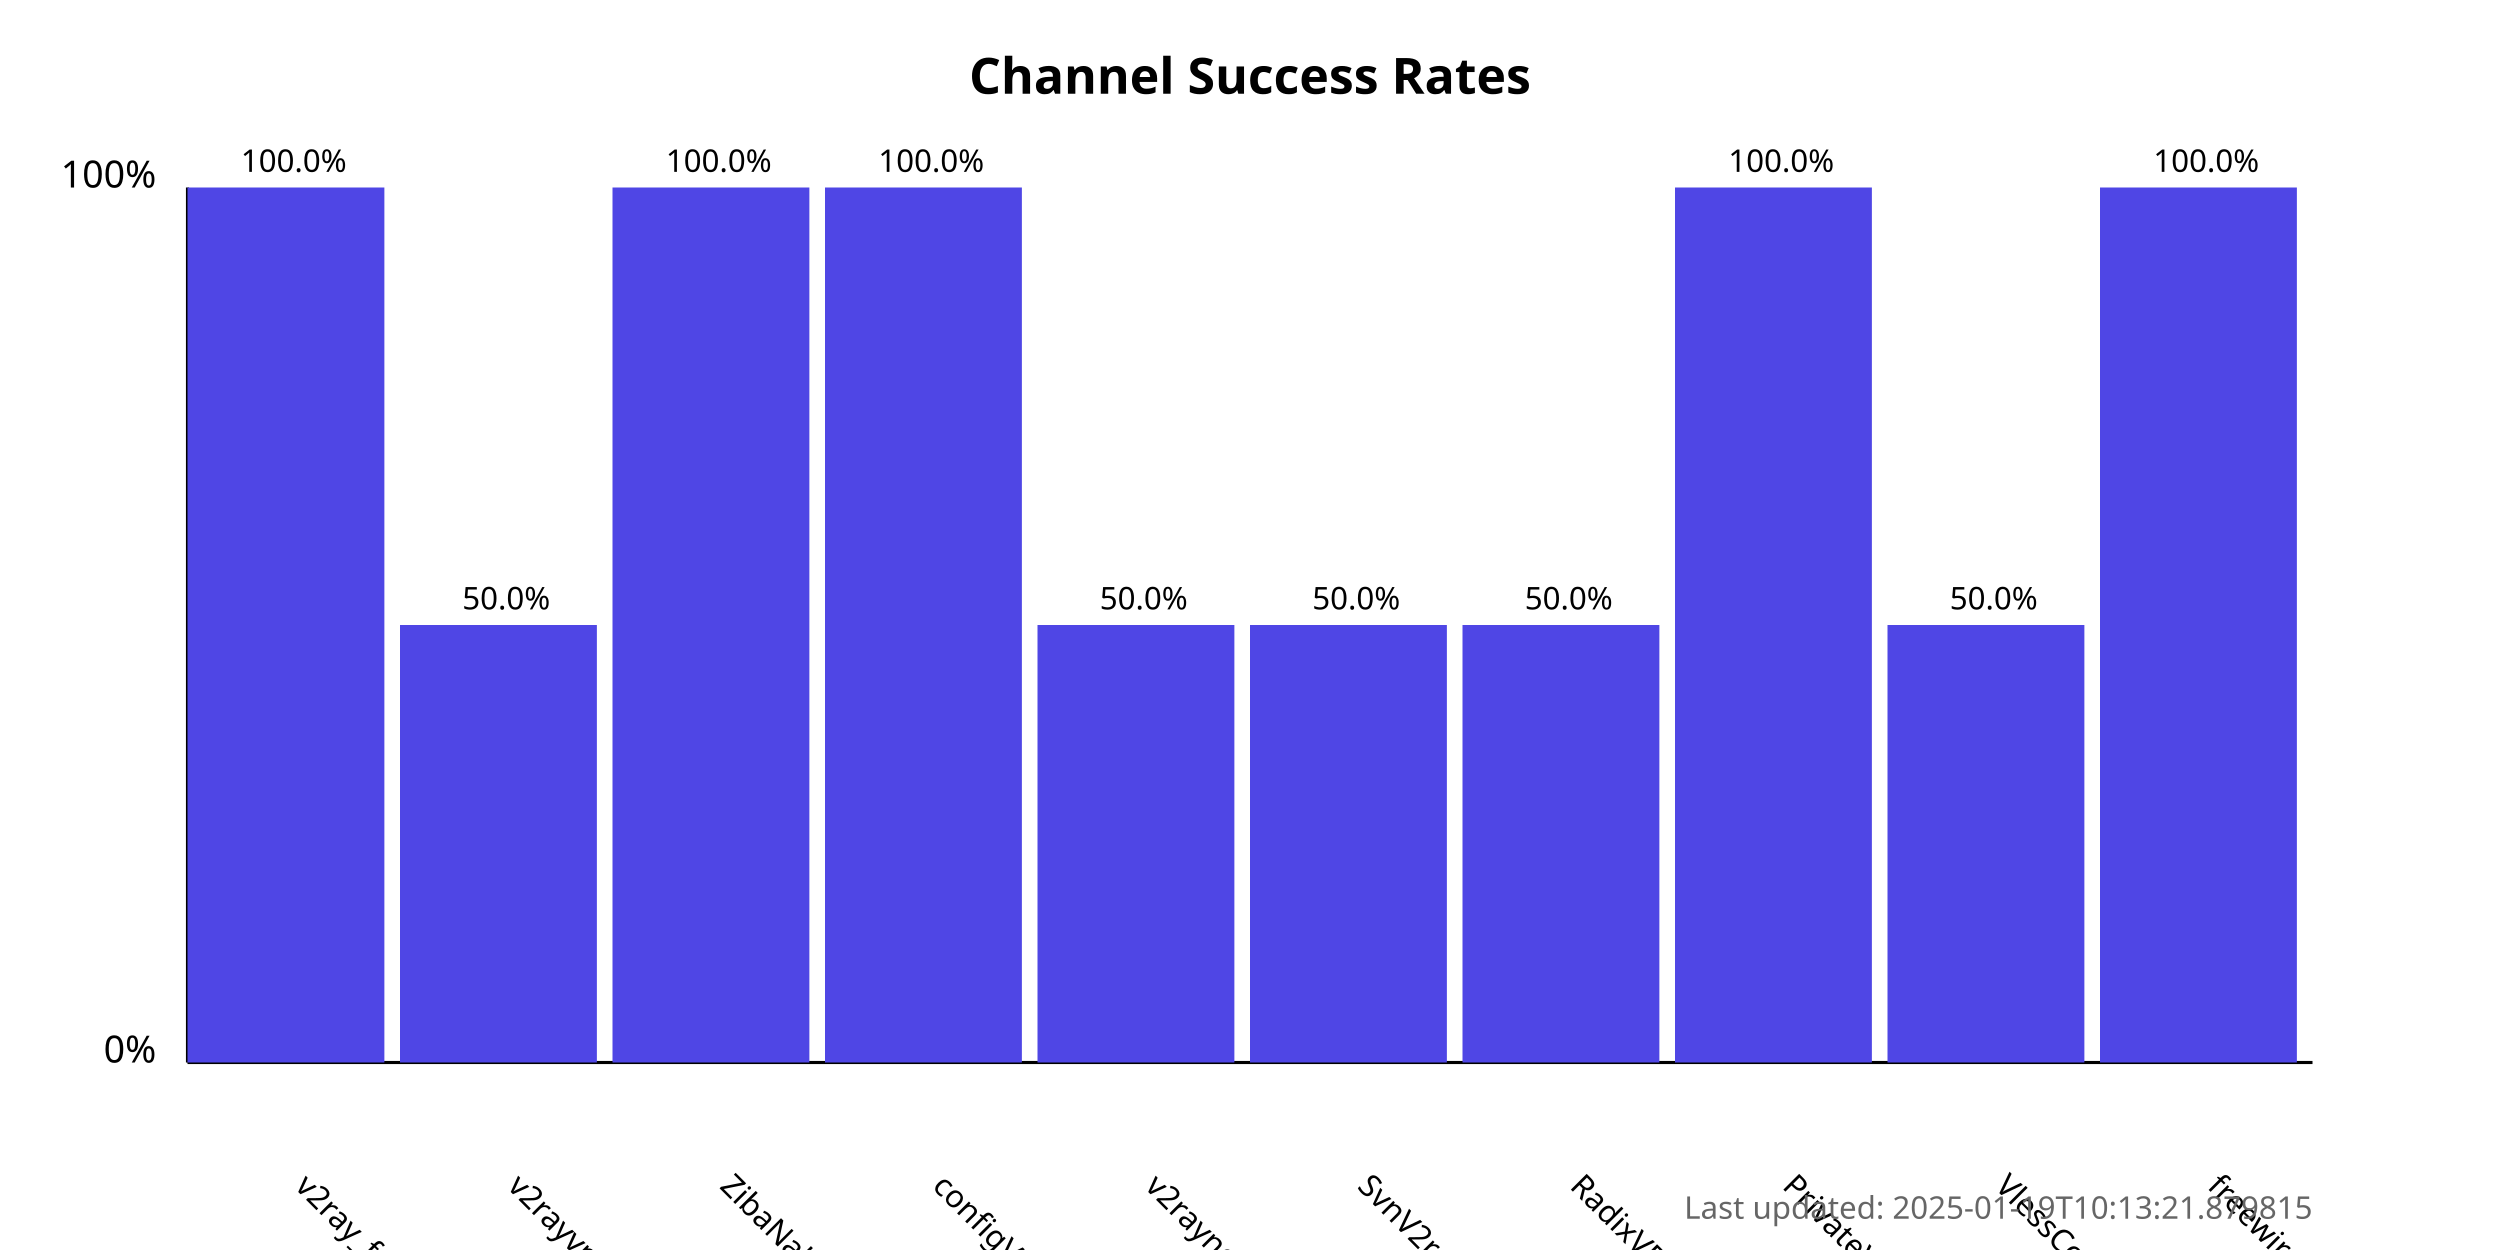
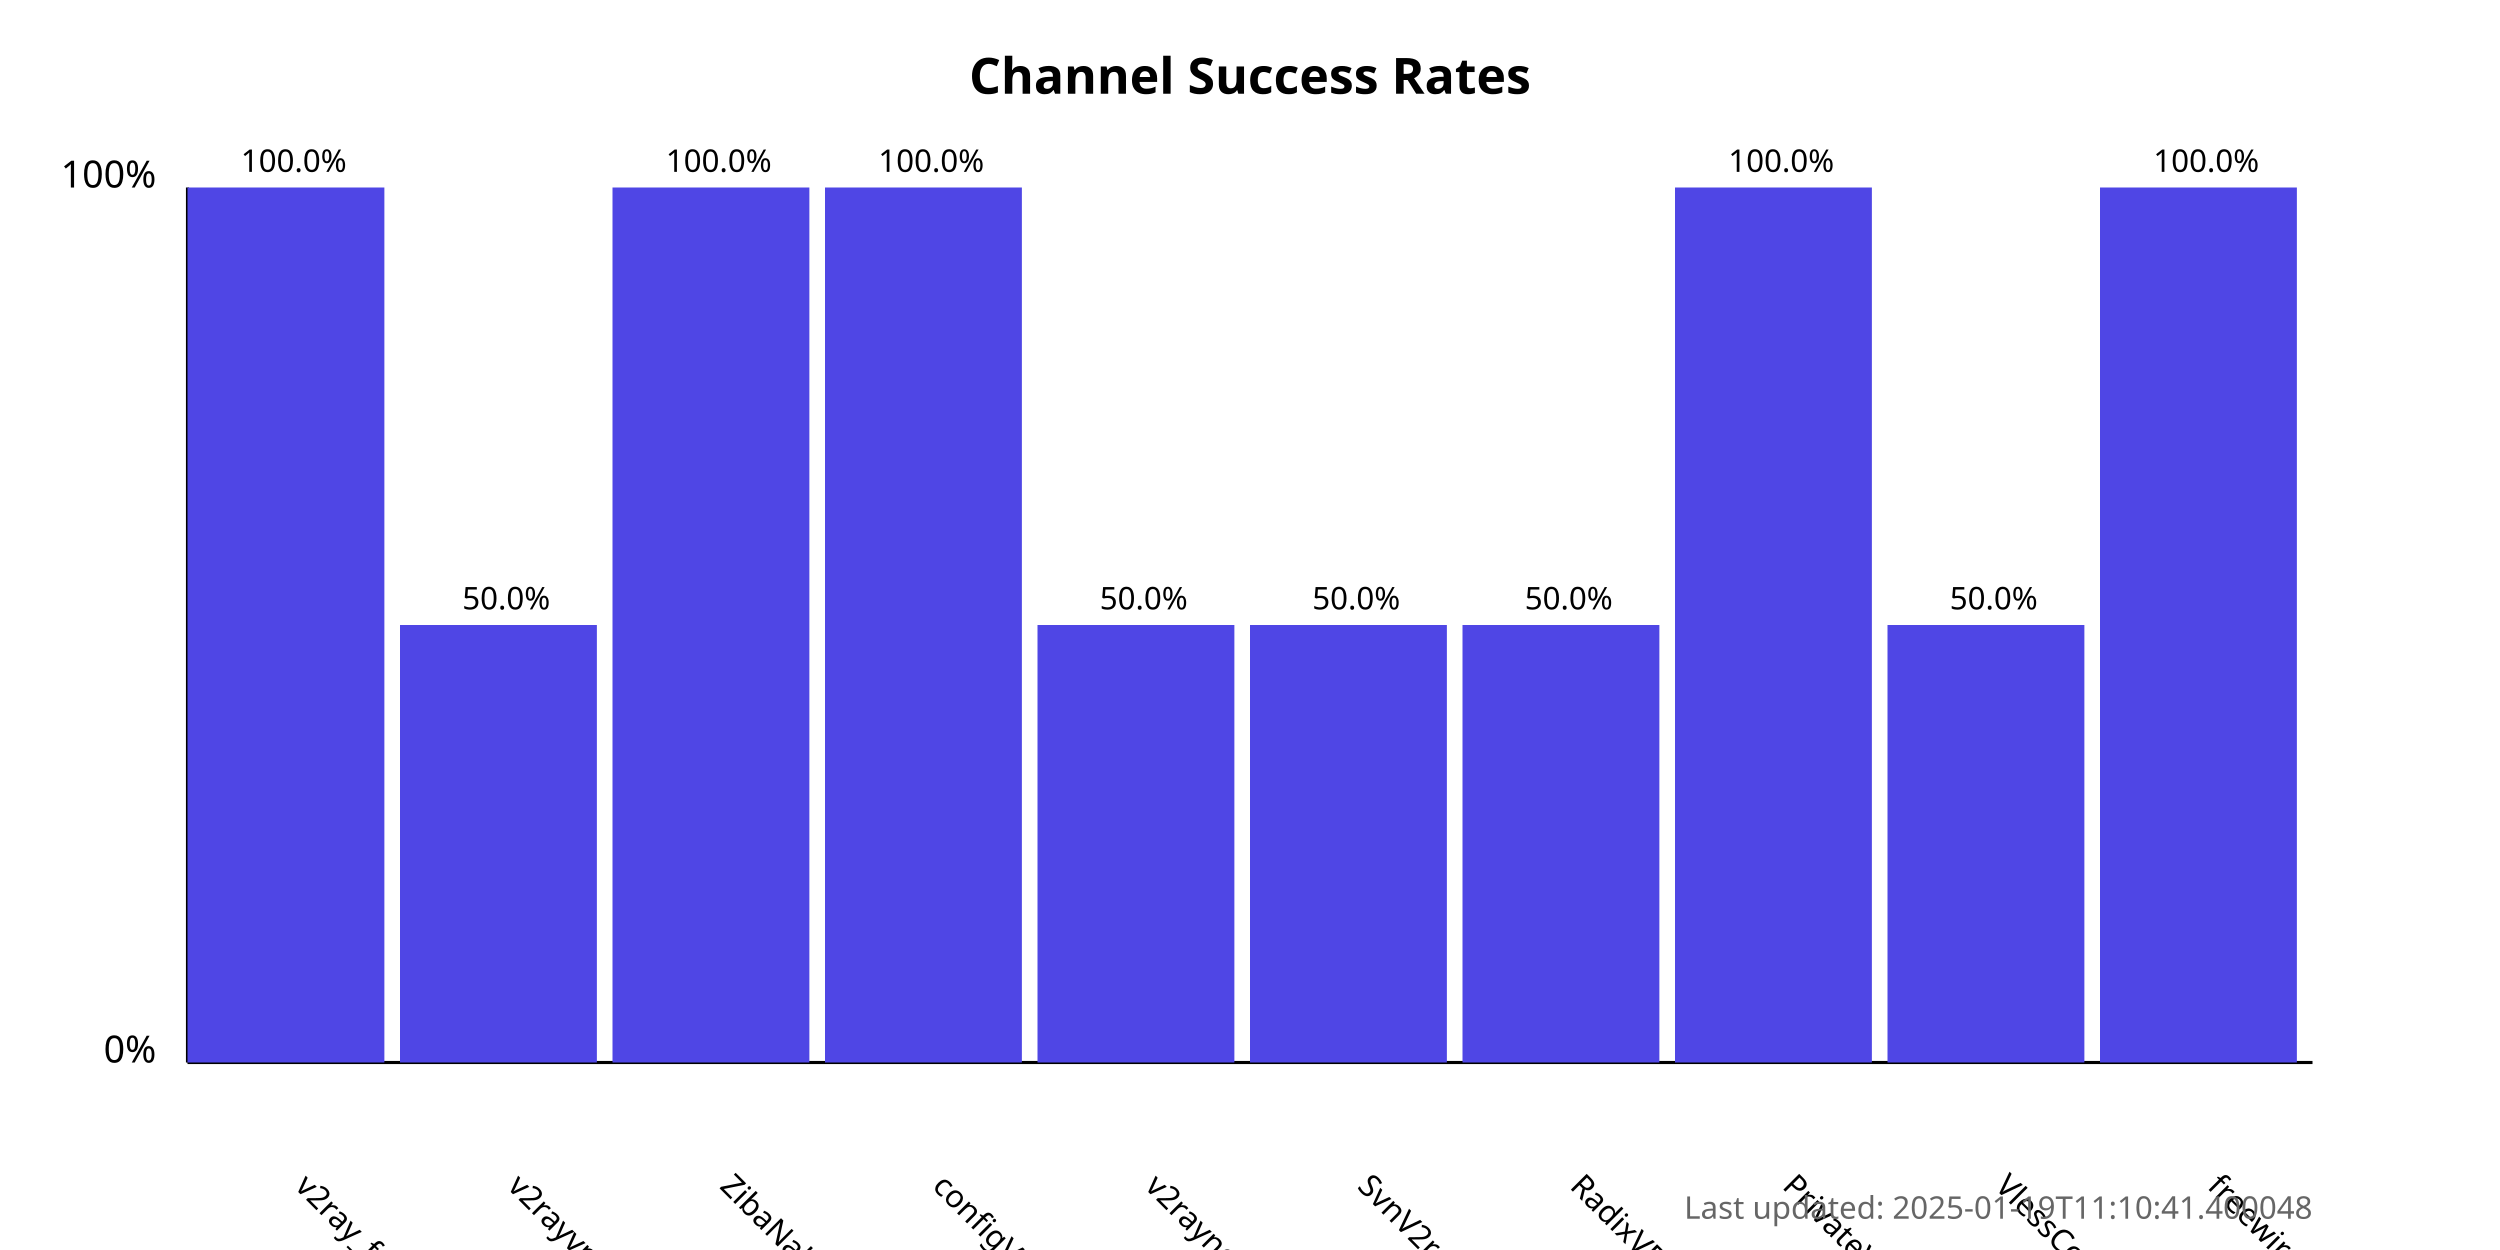
<svg xmlns="http://www.w3.org/2000/svg" width="800" height="400">
  <style>
            .chart-title { font: bold 16px sans-serif; }
            .axis-label { font: 12px sans-serif; }
            .tick-label { font: 10px sans-serif; }
            .bar { fill: #4f46e5; }
            .bar:hover { fill: #6366f1; }
            .timestamp { font: 10px sans-serif; fill: #666; }
        </style>
  <text x="400.0" y="30" text-anchor="middle" class="chart-title">
            Channel Success Rates
        </text>
  <line x1="60" y1="340" x2="60" y2="60" stroke="black" stroke-width="1" />
  <line x1="60" y1="340" x2="740" y2="340" stroke="black" stroke-width="1" />
  <text x="50" y="340" text-anchor="end" class="axis-label">0%</text>
  <text x="50" y="60" text-anchor="end" class="axis-label">100%</text>
  <g>
    <rect x="60" y="60.0" width="63.0" height="280.0" class="bar" />
    <text x="94.0" y="380" transform="rotate(45, 94.0, 380)" text-anchor="start" class="tick-label">
                v2ray_free_conf
            </text>
    <text x="94.0" y="55.0" text-anchor="middle" class="tick-label">
                100.0%
            </text>
  </g>
  <g>
    <rect x="128.0" y="200.0" width="63.0" height="140.0" class="bar" />
    <text x="162.0" y="380" transform="rotate(45, 162.0, 380)" text-anchor="start" class="tick-label">
                v2rayvpno
            </text>
    <text x="162.0" y="195.0" text-anchor="middle" class="tick-label">
                50.0%
            </text>
  </g>
  <g>
    <rect x="196.0" y="60.0" width="63.0" height="280.0" class="bar" />
    <text x="230.0" y="380" transform="rotate(45, 230.0, 380)" text-anchor="start" class="tick-label">
                ZibaNabz
            </text>
    <text x="230.0" y="55.0" text-anchor="middle" class="tick-label">
                100.0%
            </text>
  </g>
  <g>
    <rect x="264.0" y="60.0" width="63.0" height="280.0" class="bar" />
    <text x="298.0" y="380" transform="rotate(45, 298.0, 380)" text-anchor="start" class="tick-label">
                configV2rayForFree
            </text>
    <text x="298.0" y="55.0" text-anchor="middle" class="tick-label">
                100.0%
            </text>
  </g>
  <g>
    <rect x="332.0" y="200.0" width="63.0" height="140.0" class="bar" />
    <text x="366.0" y="380" transform="rotate(45, 366.0, 380)" text-anchor="start" class="tick-label">
                v2rayngvpn
            </text>
    <text x="366.0" y="195.0" text-anchor="middle" class="tick-label">
                50.0%
            </text>
  </g>
  <g>
    <rect x="400.0" y="200.0" width="63.0" height="140.0" class="bar" />
    <text x="434.0" y="380" transform="rotate(45, 434.0, 380)" text-anchor="start" class="tick-label">
                SvnV2ray
            </text>
    <text x="434.0" y="195.0" text-anchor="middle" class="tick-label">
                50.0%
            </text>
  </g>
  <g>
    <rect x="468.0" y="200.0" width="63.0" height="140.0" class="bar" />
    <text x="502.0" y="380" transform="rotate(45, 502.0, 380)" text-anchor="start" class="tick-label">
                RadixVPN
            </text>
    <text x="502.0" y="195.0" text-anchor="middle" class="tick-label">
                50.0%
            </text>
  </g>
  <g>
    <rect x="536.0" y="60.0" width="63.0" height="280.0" class="bar" />
    <text x="570.0" y="380" transform="rotate(45, 570.0, 380)" text-anchor="start" class="tick-label">
                PrivateVPNs
            </text>
    <text x="570.0" y="55.0" text-anchor="middle" class="tick-label">
                100.0%
            </text>
  </g>
  <g>
    <rect x="604.0" y="200.0" width="63.0" height="140.0" class="bar" />
    <text x="638.0" y="380" transform="rotate(45, 638.0, 380)" text-anchor="start" class="tick-label">
                VlessConfig
            </text>
    <text x="638.0" y="195.0" text-anchor="middle" class="tick-label">
                50.0%
            </text>
  </g>
  <g>
    <rect x="672.0" y="60.0" width="63.0" height="280.0" class="bar" />
    <text x="706.0" y="380" transform="rotate(45, 706.0, 380)" text-anchor="start" class="tick-label">
                freewireguard
            </text>
    <text x="706.0" y="55.0" text-anchor="middle" class="tick-label">
                100.0%
            </text>
  </g>
  <text x="740" y="390" text-anchor="end" class="timestamp">
-             Last updated: 2025-01-19T10:13:21.879815
+             Last updated: 2025-01-19T11:10:41.400048
        </text>
</svg>
